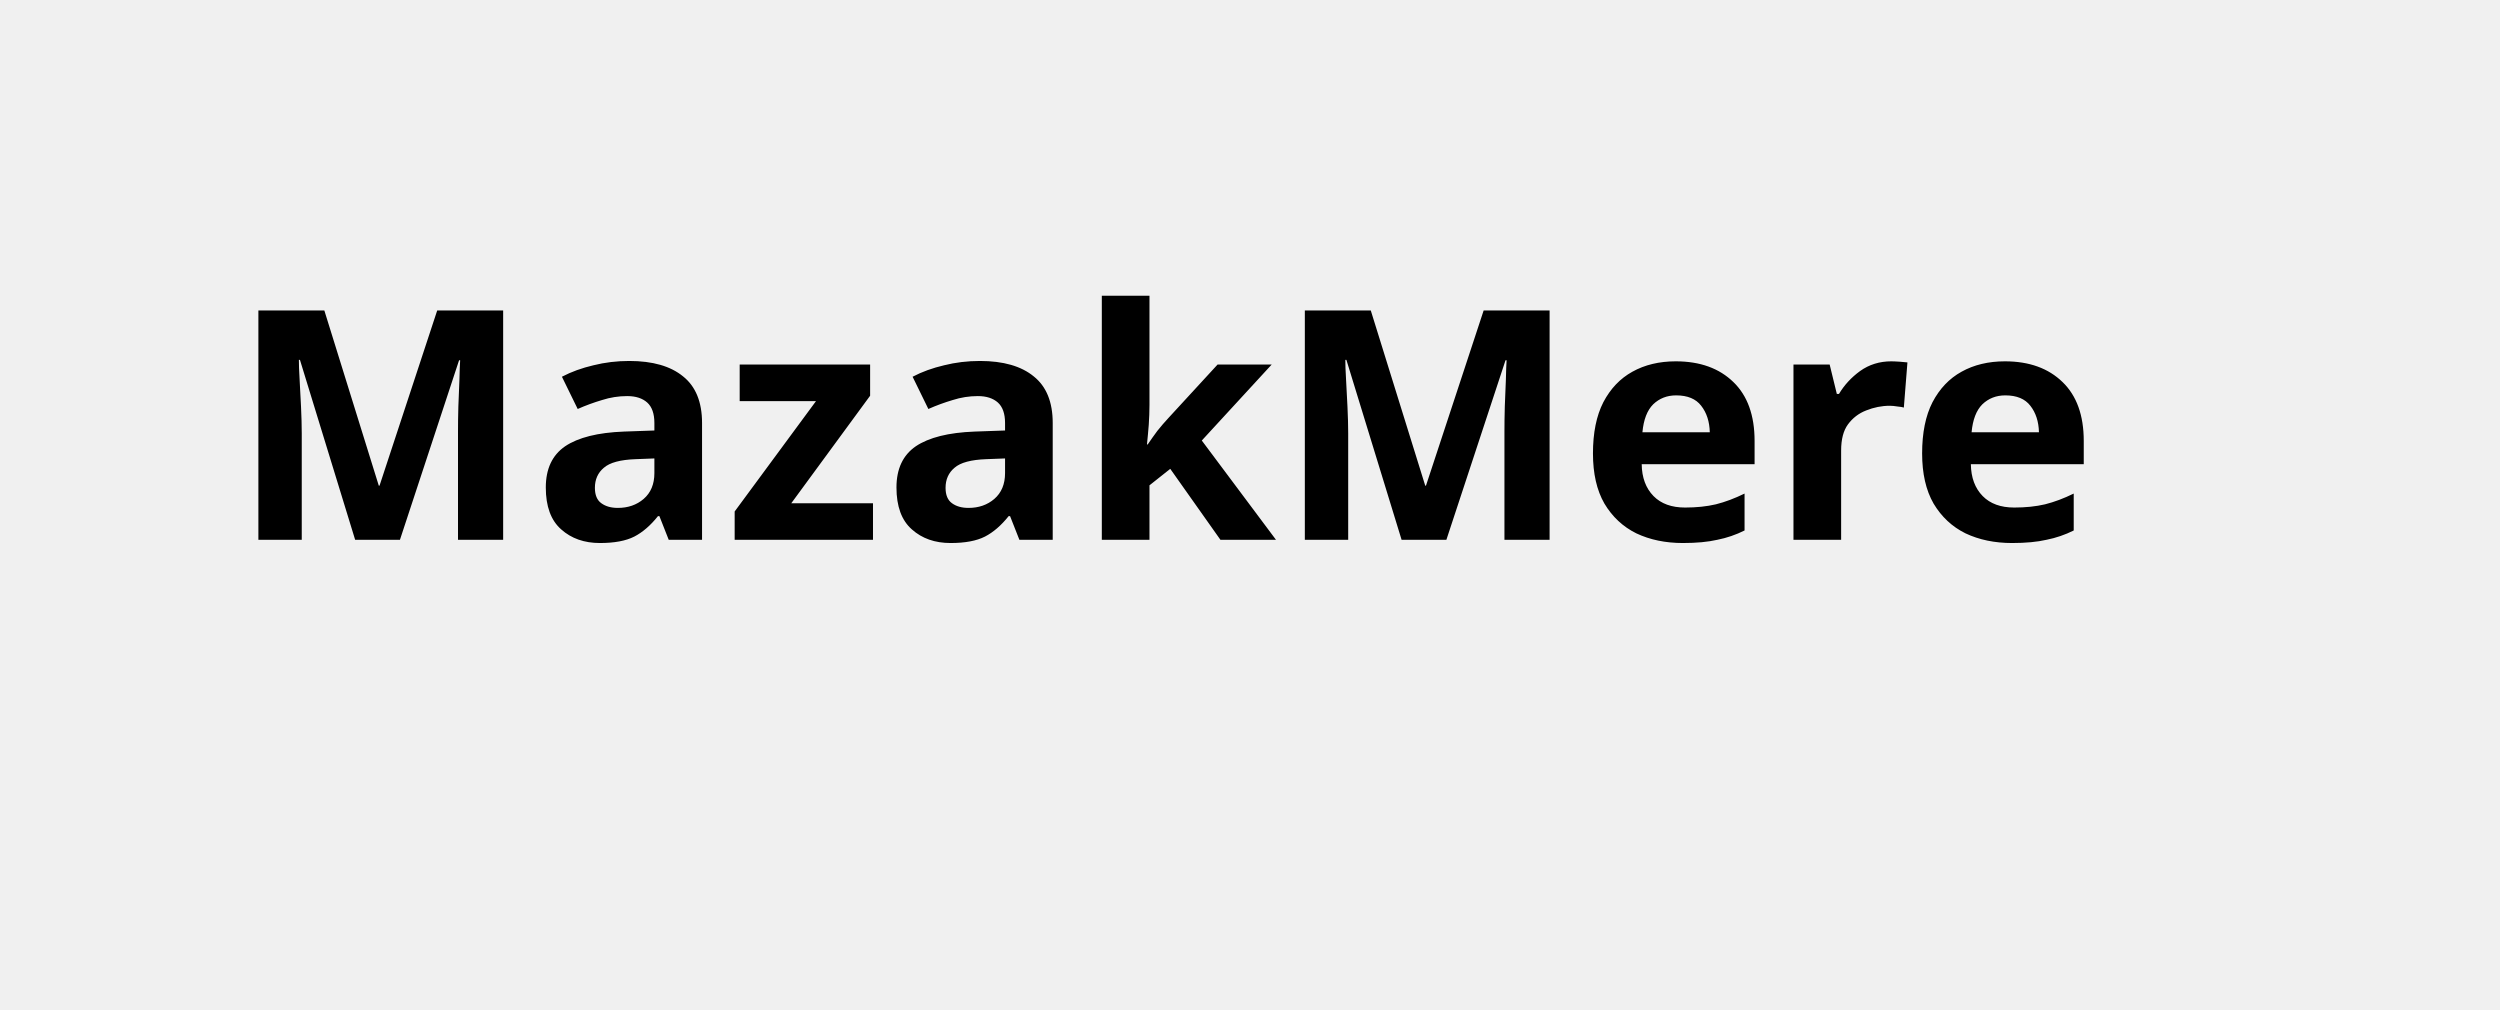
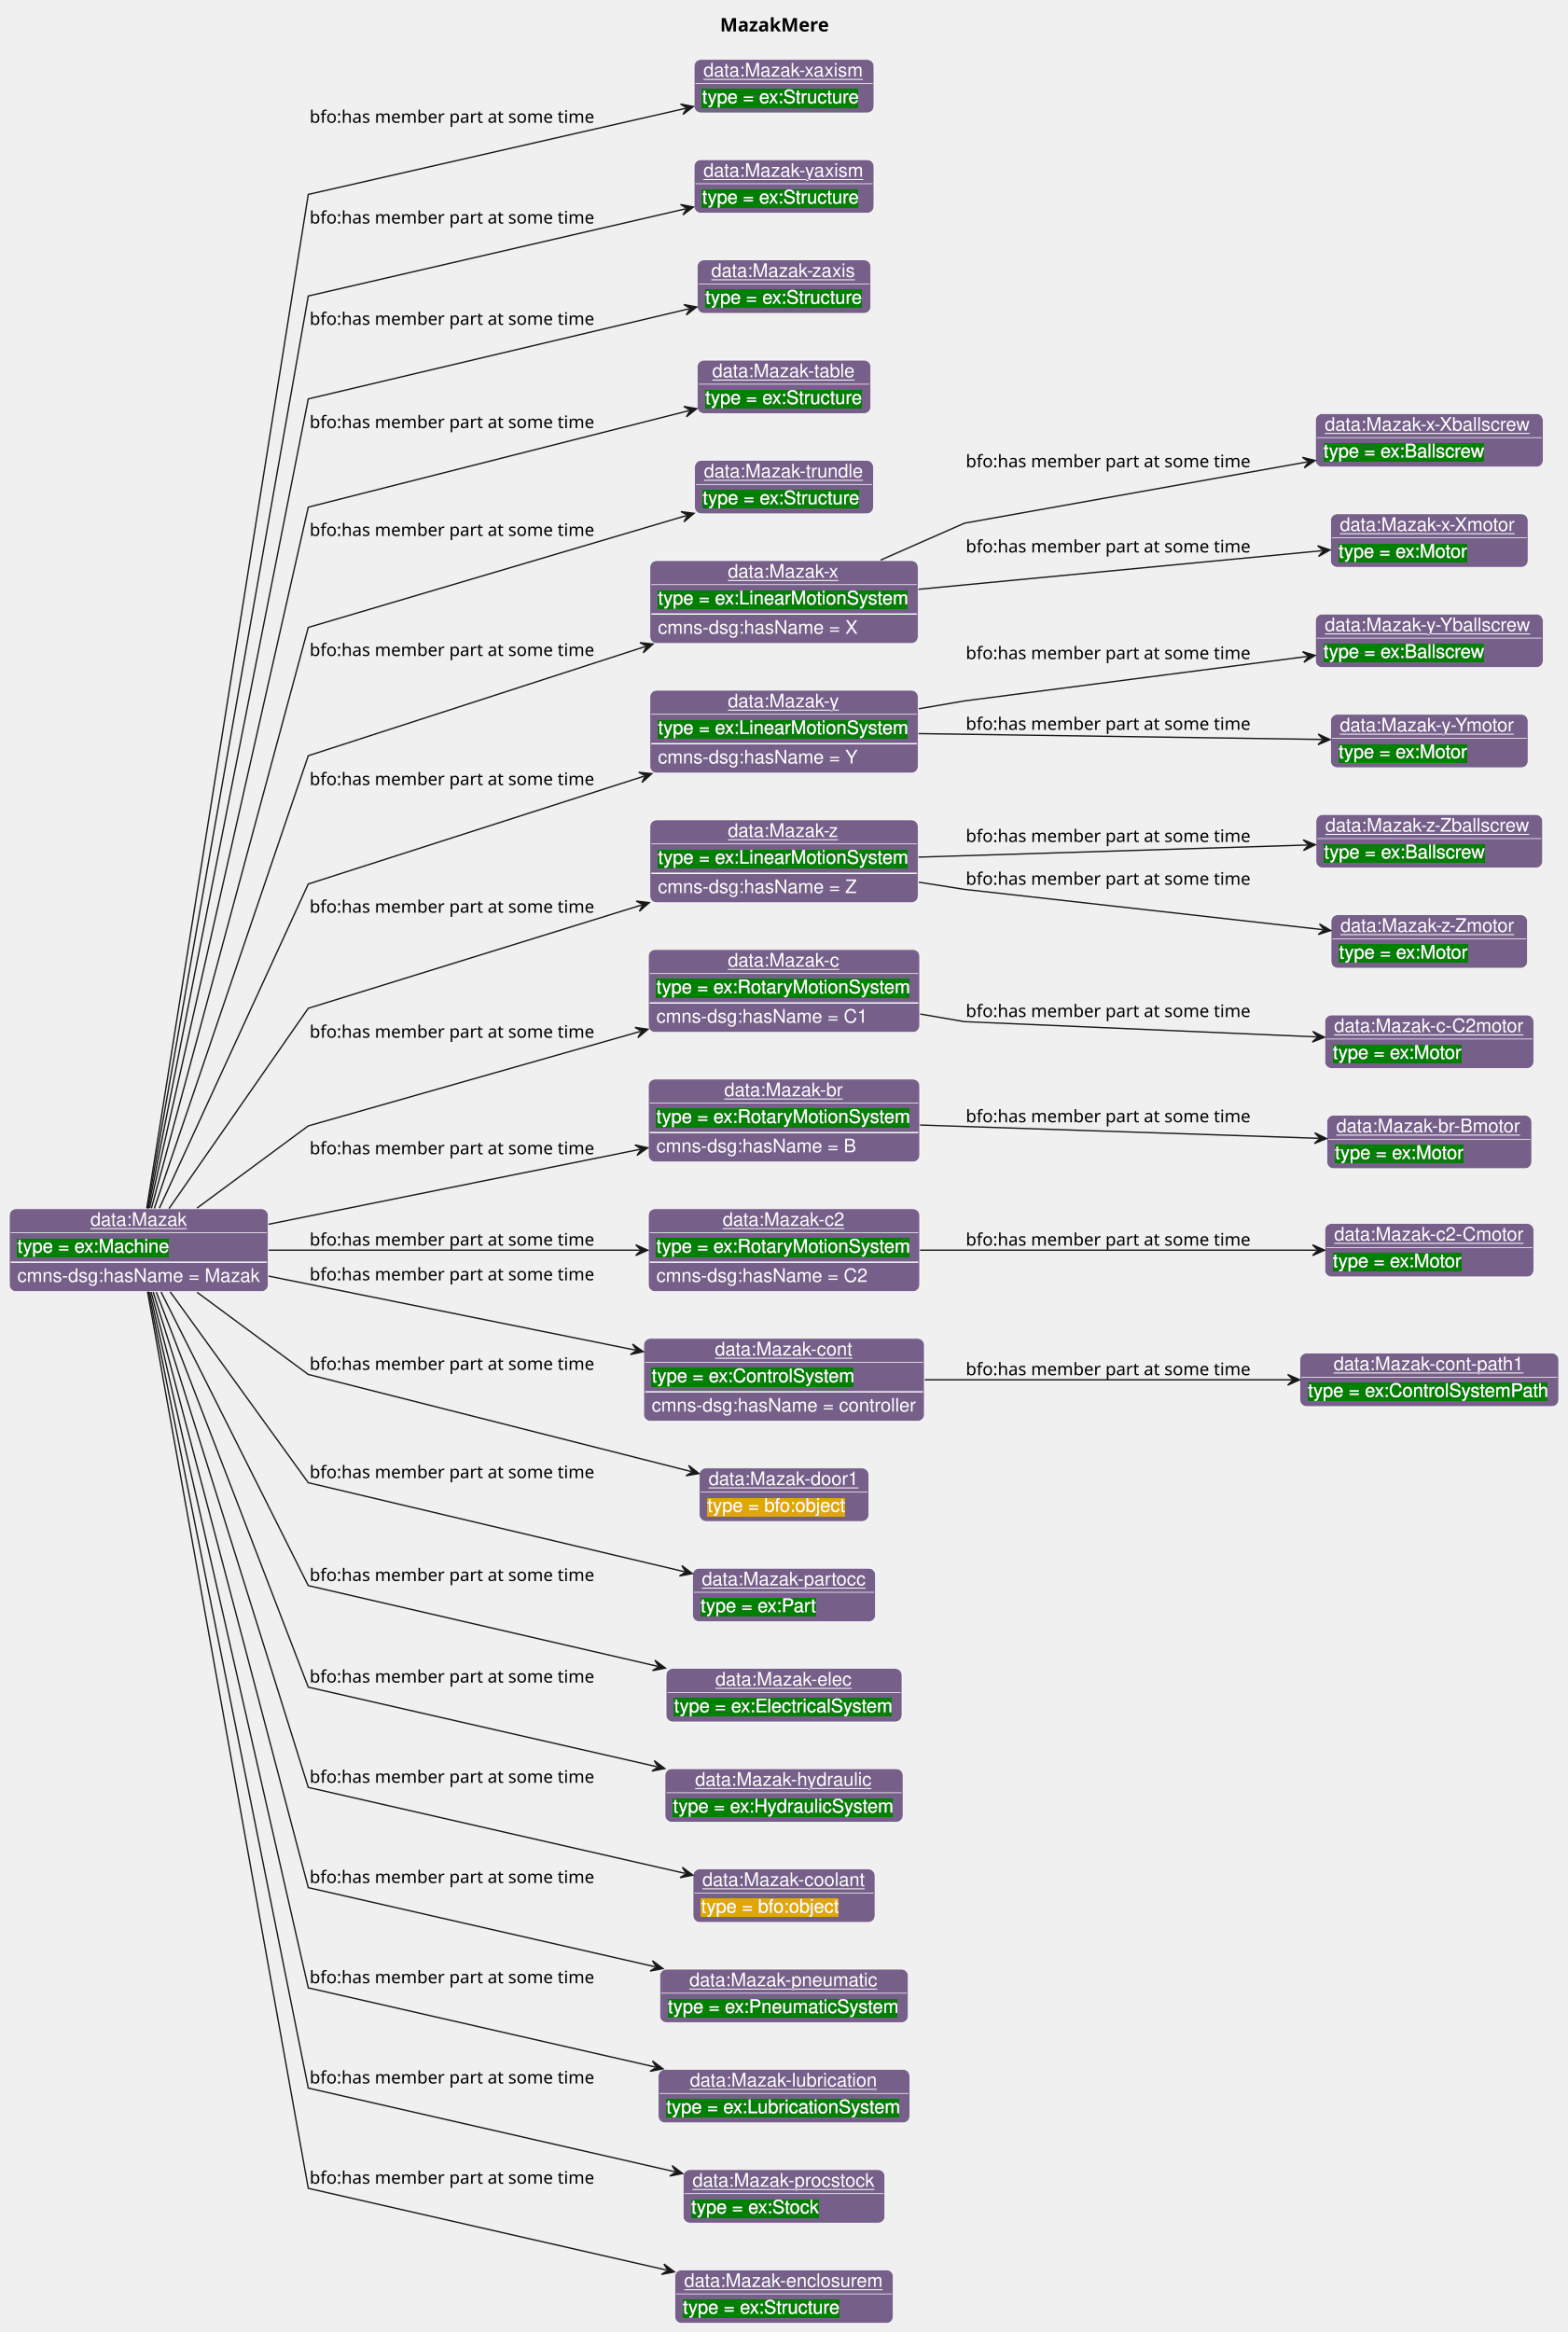
- <svg xmlns="http://www.w3.org/2000/svg" contentStyleType="text/css" data-diagram-type="CLASS" height="44px" preserveAspectRatio="none" style="width:109px;height:44px;background:#FFFFFF;" version="1.1" viewBox="0 0 109 44" width="109px" zoomAndPan="magnify">
-   <defs />
+ <svg xmlns="http://www.w3.org/2000/svg" contentStyleType="text/css" data-diagram-type="CLASS" height="1745px" preserveAspectRatio="none" style="width:1173px;height:1745px;background:#FFFFFF;" version="1.1" viewBox="0 0 1173 1745" width="1173px" zoomAndPan="magnify">
+   <defs>
+     <filter height="1" id="bz2cylb8qp8j20" width="1" x="0" y="0">
+       <feFlood flood-color="#008000" result="flood" />
+       <feComposite in="SourceGraphic" in2="flood" operator="over" />
+     </filter>
+     <filter height="1" id="bz2cylb8qp8j21" width="1" x="0" y="0">
+       <feFlood flood-color="#DFA702" result="flood" />
+       <feComposite in="SourceGraphic" in2="flood" operator="over" />
+     </filter>
+   </defs>
  <g>
-     <text fill="#000000" font-family="sans-serif" font-size="14" font-weight="bold" lengthAdjust="spacing" textLength="81.778" x="10" y="23.535">MazakMere</text>
+     <text fill="#000000" font-family="sans-serif" font-size="14" font-weight="bold" lengthAdjust="spacing" textLength="81.778" x="538.81" y="23.535">MazakMere</text>
+     <g class="entity" data-entity="o1" data-source-line="131" data-uid="ent0002" id="entity_o1">
+       <rect fill="#76608A" height="62" rx="5" ry="5" style="stroke:#FFFFFF;stroke-width:0.5;" width="193.679" x="7" y="904.488" />
+       <text fill="#FFFFFF" font-family="Helvetica" font-size="14" lengthAdjust="spacing" text-decoration="underline" textLength="72.372" x="67.653" y="917.269">data:Mazak</text>
+       <line style="stroke:#FFFFFF;stroke-width:0.5;" x1="8" x2="199.679" y1="922.488" y2="922.488" />
+       <text fill="#FFFFFF" filter="url(#bz2cylb8qp8j20)" font-family="Helvetica" font-size="14" lengthAdjust="spacing" textLength="114.01" x="13" y="937.269">type = ex:Machine</text>
+       <line style="stroke:#FFFFFF;stroke-width:1;" x1="8" x2="199.679" y1="944.488" y2="944.488" />
+       <text fill="#FFFFFF" font-family="Helvetica" font-size="14" lengthAdjust="spacing" textLength="181.679" x="13" y="959.269">cmns-dsg:hasName = Mazak</text>
+     </g>
+     <g class="entity" data-entity="o2" data-source-line="131" data-uid="ent0003" id="entity_o2">
+       <rect fill="#76608A" height="40" rx="5" ry="5" style="stroke:#FFFFFF;stroke-width:0.5;" width="134.593" x="519.39" y="44.488" />
+       <text fill="#FFFFFF" font-family="Helvetica" font-size="14" lengthAdjust="spacing" text-decoration="underline" textLength="120.593" x="526.39" y="57.269">data:Mazak-xaxism</text>
+       <line style="stroke:#FFFFFF;stroke-width:0.5;" x1="520.39" x2="652.983" y1="62.488" y2="62.488" />
+       <text fill="#FFFFFF" filter="url(#bz2cylb8qp8j20)" font-family="Helvetica" font-size="14" lengthAdjust="spacing" textLength="117.893" x="525.39" y="77.269">type = ex:Structure</text>
+     </g>
+     <g class="entity" data-entity="o3" data-source-line="131" data-uid="ent0004" id="entity_o3">
+       <rect fill="#76608A" height="40" rx="5" ry="5" style="stroke:#FFFFFF;stroke-width:0.5;" width="134.593" x="519.39" y="119.488" />
+       <text fill="#FFFFFF" font-family="Helvetica" font-size="14" lengthAdjust="spacing" text-decoration="underline" textLength="120.593" x="526.39" y="132.269">data:Mazak-yaxism</text>
+       <line style="stroke:#FFFFFF;stroke-width:0.5;" x1="520.39" x2="652.983" y1="137.488" y2="137.488" />
+       <text fill="#FFFFFF" filter="url(#bz2cylb8qp8j20)" font-family="Helvetica" font-size="14" lengthAdjust="spacing" textLength="117.893" x="525.39" y="152.269">type = ex:Structure</text>
+     </g>
+     <g class="entity" data-entity="o4" data-source-line="131" data-uid="ent0005" id="entity_o4">
+       <rect fill="#76608A" height="40" rx="5" ry="5" style="stroke:#FFFFFF;stroke-width:0.5;" width="129.893" x="521.74" y="194.488" />
+       <text fill="#FFFFFF" font-family="Helvetica" font-size="14" lengthAdjust="spacing" text-decoration="underline" textLength="108.931" x="532.221" y="207.269">data:Mazak-zaxis</text>
+       <line style="stroke:#FFFFFF;stroke-width:0.5;" x1="522.74" x2="650.633" y1="212.488" y2="212.488" />
+       <text fill="#FFFFFF" filter="url(#bz2cylb8qp8j20)" font-family="Helvetica" font-size="14" lengthAdjust="spacing" textLength="117.893" x="527.74" y="227.269">type = ex:Structure</text>
+     </g>
+     <g class="entity" data-entity="o5" data-source-line="131" data-uid="ent0006" id="entity_o5">
+       <rect fill="#76608A" height="40" rx="5" ry="5" style="stroke:#FFFFFF;stroke-width:0.5;" width="129.893" x="521.74" y="269.488" />
+       <text fill="#FFFFFF" font-family="Helvetica" font-size="14" lengthAdjust="spacing" text-decoration="underline" textLength="107.393" x="532.99" y="282.269">data:Mazak-table</text>
+       <line style="stroke:#FFFFFF;stroke-width:0.5;" x1="522.74" x2="650.633" y1="287.488" y2="287.488" />
+       <text fill="#FFFFFF" filter="url(#bz2cylb8qp8j20)" font-family="Helvetica" font-size="14" lengthAdjust="spacing" textLength="117.893" x="527.74" y="302.269">type = ex:Structure</text>
+     </g>
+     <g class="entity" data-entity="o6" data-source-line="131" data-uid="ent0007" id="entity_o6">
+       <rect fill="#76608A" height="40" rx="5" ry="5" style="stroke:#FFFFFF;stroke-width:0.5;" width="133.841" x="519.77" y="344.488" />
+       <text fill="#FFFFFF" font-family="Helvetica" font-size="14" lengthAdjust="spacing" text-decoration="underline" textLength="119.841" x="526.77" y="357.269">data:Mazak-trundle</text>
+       <line style="stroke:#FFFFFF;stroke-width:0.5;" x1="520.77" x2="652.611" y1="362.488" y2="362.488" />
+       <text fill="#FFFFFF" filter="url(#bz2cylb8qp8j20)" font-family="Helvetica" font-size="14" lengthAdjust="spacing" textLength="117.893" x="525.77" y="377.269">type = ex:Structure</text>
+     </g>
+     <g class="entity" data-entity="o7" data-source-line="131" data-uid="ent0008" id="entity_o7">
+       <rect fill="#76608A" height="62" rx="5" ry="5" style="stroke:#FFFFFF;stroke-width:0.5;" width="200.706" x="486.34" y="419.488" />
+       <text fill="#FFFFFF" font-family="Helvetica" font-size="14" lengthAdjust="spacing" text-decoration="underline" textLength="84.034" x="544.676" y="432.269">data:Mazak-x</text>
+       <line style="stroke:#FFFFFF;stroke-width:0.5;" x1="487.34" x2="686.046" y1="437.488" y2="437.488" />
+       <text fill="#FFFFFF" filter="url(#bz2cylb8qp8j20)" font-family="Helvetica" font-size="14" lengthAdjust="spacing" textLength="188.706" x="492.34" y="452.269">type = ex:LinearMotionSystem</text>
+       <line style="stroke:#FFFFFF;stroke-width:1;" x1="487.34" x2="686.046" y1="459.488" y2="459.488" />
+       <text fill="#FFFFFF" font-family="Helvetica" font-size="14" lengthAdjust="spacing" textLength="149.782" x="492.34" y="474.269">cmns-dsg:hasName = X</text>
+     </g>
+     <g class="entity" data-entity="o8" data-source-line="131" data-uid="ent0009" id="entity_o8">
+       <rect fill="#76608A" height="62" rx="5" ry="5" style="stroke:#FFFFFF;stroke-width:0.5;" width="200.706" x="486.34" y="516.488" />
+       <text fill="#FFFFFF" font-family="Helvetica" font-size="14" lengthAdjust="spacing" text-decoration="underline" textLength="84.034" x="544.676" y="529.269">data:Mazak-y</text>
+       <line style="stroke:#FFFFFF;stroke-width:0.5;" x1="487.34" x2="686.046" y1="534.488" y2="534.488" />
+       <text fill="#FFFFFF" filter="url(#bz2cylb8qp8j20)" font-family="Helvetica" font-size="14" lengthAdjust="spacing" textLength="188.706" x="492.34" y="549.269">type = ex:LinearMotionSystem</text>
+       <line style="stroke:#FFFFFF;stroke-width:1;" x1="487.34" x2="686.046" y1="556.488" y2="556.488" />
+       <text fill="#FFFFFF" font-family="Helvetica" font-size="14" lengthAdjust="spacing" textLength="149.782" x="492.34" y="571.269">cmns-dsg:hasName = Y</text>
+     </g>
+     <g class="entity" data-entity="o9" data-source-line="131" data-uid="ent0010" id="entity_o9">
+       <rect fill="#76608A" height="62" rx="5" ry="5" style="stroke:#FFFFFF;stroke-width:0.5;" width="200.706" x="486.34" y="613.488" />
+       <text fill="#FFFFFF" font-family="Helvetica" font-size="14" lengthAdjust="spacing" text-decoration="underline" textLength="84.034" x="544.676" y="626.269">data:Mazak-z</text>
+       <line style="stroke:#FFFFFF;stroke-width:0.5;" x1="487.34" x2="686.046" y1="631.488" y2="631.488" />
+       <text fill="#FFFFFF" filter="url(#bz2cylb8qp8j20)" font-family="Helvetica" font-size="14" lengthAdjust="spacing" textLength="188.706" x="492.34" y="646.269">type = ex:LinearMotionSystem</text>
+       <line style="stroke:#FFFFFF;stroke-width:1;" x1="487.34" x2="686.046" y1="653.488" y2="653.488" />
+       <text fill="#FFFFFF" font-family="Helvetica" font-size="14" lengthAdjust="spacing" textLength="148.996" x="492.34" y="668.269">cmns-dsg:hasName = Z</text>
+     </g>
+     <g class="entity" data-entity="o10" data-source-line="131" data-uid="ent0011" id="entity_o10">
+       <rect fill="#76608A" height="62" rx="5" ry="5" style="stroke:#FFFFFF;stroke-width:0.5;" width="203.023" x="485.18" y="710.488" />
+       <text fill="#FFFFFF" font-family="Helvetica" font-size="14" lengthAdjust="spacing" text-decoration="underline" textLength="84.034" x="544.675" y="723.269">data:Mazak-c</text>
+       <line style="stroke:#FFFFFF;stroke-width:0.5;" x1="486.18" x2="687.203" y1="728.488" y2="728.488" />
+       <text fill="#FFFFFF" filter="url(#bz2cylb8qp8j20)" font-family="Helvetica" font-size="14" lengthAdjust="spacing" textLength="191.023" x="491.18" y="743.269">type = ex:RotaryMotionSystem</text>
+       <line style="stroke:#FFFFFF;stroke-width:1;" x1="486.18" x2="687.203" y1="750.488" y2="750.488" />
+       <text fill="#FFFFFF" font-family="Helvetica" font-size="14" lengthAdjust="spacing" textLength="158.341" x="491.18" y="765.269">cmns-dsg:hasName = C1</text>
+     </g>
+     <g class="entity" data-entity="o11" data-source-line="131" data-uid="ent0012" id="entity_o11">
+       <rect fill="#76608A" height="62" rx="5" ry="5" style="stroke:#FFFFFF;stroke-width:0.5;" width="203.023" x="485.18" y="807.488" />
+       <text fill="#FFFFFF" font-family="Helvetica" font-size="14" lengthAdjust="spacing" text-decoration="underline" textLength="89.482" x="541.951" y="820.269">data:Mazak-br</text>
+       <line style="stroke:#FFFFFF;stroke-width:0.5;" x1="486.18" x2="687.203" y1="825.488" y2="825.488" />
+       <text fill="#FFFFFF" filter="url(#bz2cylb8qp8j20)" font-family="Helvetica" font-size="14" lengthAdjust="spacing" textLength="191.023" x="491.18" y="840.269">type = ex:RotaryMotionSystem</text>
+       <line style="stroke:#FFFFFF;stroke-width:1;" x1="486.18" x2="687.203" y1="847.488" y2="847.488" />
+       <text fill="#FFFFFF" font-family="Helvetica" font-size="14" lengthAdjust="spacing" textLength="149.782" x="491.18" y="862.269">cmns-dsg:hasName = B</text>
+     </g>
+     <g class="entity" data-entity="o12" data-source-line="131" data-uid="ent0013" id="entity_o12">
+       <rect fill="#76608A" height="62" rx="5" ry="5" style="stroke:#FFFFFF;stroke-width:0.5;" width="203.023" x="485.18" y="904.488" />
+       <text fill="#FFFFFF" font-family="Helvetica" font-size="14" lengthAdjust="spacing" text-decoration="underline" textLength="91.82" x="540.782" y="917.269">data:Mazak-c2</text>
+       <line style="stroke:#FFFFFF;stroke-width:0.5;" x1="486.18" x2="687.203" y1="922.488" y2="922.488" />
+       <text fill="#FFFFFF" filter="url(#bz2cylb8qp8j20)" font-family="Helvetica" font-size="14" lengthAdjust="spacing" textLength="191.023" x="491.18" y="937.269">type = ex:RotaryMotionSystem</text>
+       <line style="stroke:#FFFFFF;stroke-width:1;" x1="486.18" x2="687.203" y1="944.488" y2="944.488" />
+       <text fill="#FFFFFF" font-family="Helvetica" font-size="14" lengthAdjust="spacing" textLength="158.341" x="491.18" y="959.269">cmns-dsg:hasName = C2</text>
+     </g>
+     <g class="entity" data-entity="o13" data-source-line="131" data-uid="ent0014" id="entity_o13">
+       <rect fill="#76608A" height="62" rx="5" ry="5" style="stroke:#FFFFFF;stroke-width:0.5;" width="210.023" x="481.68" y="1001.488" />
+       <text fill="#FFFFFF" font-family="Helvetica" font-size="14" lengthAdjust="spacing" text-decoration="underline" textLength="103.496" x="534.944" y="1014.269">data:Mazak-cont</text>
+       <line style="stroke:#FFFFFF;stroke-width:0.5;" x1="482.68" x2="690.703" y1="1019.488" y2="1019.488" />
+       <text fill="#FFFFFF" filter="url(#bz2cylb8qp8j20)" font-family="Helvetica" font-size="14" lengthAdjust="spacing" textLength="152.899" x="487.68" y="1034.269">type = ex:ControlSystem</text>
+       <line style="stroke:#FFFFFF;stroke-width:1;" x1="482.68" x2="690.703" y1="1041.488" y2="1041.488" />
+       <text fill="#FFFFFF" font-family="Helvetica" font-size="14" lengthAdjust="spacing" textLength="198.023" x="487.68" y="1056.269">cmns-dsg:hasName = controller</text>
+     </g>
+     <g class="entity" data-entity="o14" data-source-line="131" data-uid="ent0015" id="entity_o14">
+       <rect fill="#76608A" height="40" rx="5" ry="5" style="stroke:#FFFFFF;stroke-width:0.5;" width="126.841" x="523.27" y="1098.488" />
+       <text fill="#FFFFFF" font-family="Helvetica" font-size="14" lengthAdjust="spacing" text-decoration="underline" textLength="112.841" x="530.27" y="1111.269">data:Mazak-door1</text>
+       <line style="stroke:#FFFFFF;stroke-width:0.5;" x1="524.27" x2="649.111" y1="1116.488" y2="1116.488" />
+       <text fill="#FFFFFF" filter="url(#bz2cylb8qp8j21)" font-family="Helvetica" font-size="14" lengthAdjust="spacing" textLength="103.127" x="529.27" y="1131.269">type = bfo:object</text>
+     </g>
+     <g class="entity" data-entity="o15" data-source-line="131" data-uid="ent0016" id="entity_o15">
+       <rect fill="#76608A" height="40" rx="5" ry="5" style="stroke:#FFFFFF;stroke-width:0.5;" width="136.944" x="518.22" y="1173.488" />
+       <text fill="#FFFFFF" font-family="Helvetica" font-size="14" lengthAdjust="spacing" text-decoration="underline" textLength="122.944" x="525.22" y="1186.269">data:Mazak-partocc</text>
+       <line style="stroke:#FFFFFF;stroke-width:0.5;" x1="519.22" x2="654.164" y1="1191.488" y2="1191.488" />
+       <text fill="#FFFFFF" filter="url(#bz2cylb8qp8j20)" font-family="Helvetica" font-size="14" lengthAdjust="spacing" textLength="86.769" x="524.22" y="1206.269">type = ex:Part</text>
+     </g>
+     <g class="entity" data-entity="o16" data-source-line="131" data-uid="ent0017" id="entity_o16">
+       <rect fill="#76608A" height="40" rx="5" ry="5" style="stroke:#FFFFFF;stroke-width:0.5;" width="176.561" x="498.41" y="1248.488" />
+       <text fill="#FFFFFF" font-family="Helvetica" font-size="14" lengthAdjust="spacing" text-decoration="underline" textLength="102.717" x="535.332" y="1261.269">data:Mazak-elec</text>
+       <line style="stroke:#FFFFFF;stroke-width:0.5;" x1="499.41" x2="673.971" y1="1266.488" y2="1266.488" />
+       <text fill="#FFFFFF" filter="url(#bz2cylb8qp8j20)" font-family="Helvetica" font-size="14" lengthAdjust="spacing" textLength="164.561" x="504.41" y="1281.269">type = ex:ElectricalSystem</text>
+     </g>
+     <g class="entity" data-entity="o17" data-source-line="131" data-uid="ent0018" id="entity_o17">
+       <rect fill="#76608A" height="40" rx="5" ry="5" style="stroke:#FFFFFF;stroke-width:0.5;" width="178.12" x="497.63" y="1323.488" />
+       <text fill="#FFFFFF" font-family="Helvetica" font-size="14" lengthAdjust="spacing" text-decoration="underline" textLength="133.061" x="520.159" y="1336.269">data:Mazak-hydraulic</text>
+       <line style="stroke:#FFFFFF;stroke-width:0.5;" x1="498.63" x2="674.75" y1="1341.488" y2="1341.488" />
+       <text fill="#FFFFFF" filter="url(#bz2cylb8qp8j20)" font-family="Helvetica" font-size="14" lengthAdjust="spacing" textLength="166.12" x="503.63" y="1356.269">type = ex:HydraulicSystem</text>
+     </g>
+     <g class="entity" data-entity="o18" data-source-line="131" data-uid="ent0019" id="entity_o18">
+       <rect fill="#76608A" height="40" rx="5" ry="5" style="stroke:#FFFFFF;stroke-width:0.5;" width="136.179" x="518.6" y="1398.488" />
+       <text fill="#FFFFFF" font-family="Helvetica" font-size="14" lengthAdjust="spacing" text-decoration="underline" textLength="122.179" x="525.6" y="1411.269">data:Mazak-coolant</text>
+       <line style="stroke:#FFFFFF;stroke-width:0.5;" x1="519.6" x2="653.779" y1="1416.488" y2="1416.488" />
+       <text fill="#FFFFFF" filter="url(#bz2cylb8qp8j21)" font-family="Helvetica" font-size="14" lengthAdjust="spacing" textLength="103.127" x="524.6" y="1431.269">type = bfo:object</text>
+     </g>
+     <g class="entity" data-entity="o19" data-source-line="131" data-uid="ent0020" id="entity_o19">
+       <rect fill="#76608A" height="40" rx="5" ry="5" style="stroke:#FFFFFF;stroke-width:0.5;" width="185.913" x="493.73" y="1473.488" />
+       <text fill="#FFFFFF" font-family="Helvetica" font-size="14" lengthAdjust="spacing" text-decoration="underline" textLength="141.627" x="515.873" y="1486.269">data:Mazak-pneumatic</text>
+       <line style="stroke:#FFFFFF;stroke-width:0.5;" x1="494.73" x2="678.643" y1="1491.488" y2="1491.488" />
+       <text fill="#FFFFFF" filter="url(#bz2cylb8qp8j20)" font-family="Helvetica" font-size="14" lengthAdjust="spacing" textLength="173.913" x="499.73" y="1506.269">type = ex:PneumaticSystem</text>
+     </g>
+     <g class="entity" data-entity="o20" data-source-line="131" data-uid="ent0021" id="entity_o20">
+       <rect fill="#76608A" height="40" rx="5" ry="5" style="stroke:#FFFFFF;stroke-width:0.5;" width="188.258" x="492.56" y="1548.488" />
+       <text fill="#FFFFFF" font-family="Helvetica" font-size="14" lengthAdjust="spacing" text-decoration="underline" textLength="140.848" x="516.265" y="1561.269">data:Mazak-lubrication</text>
+       <line style="stroke:#FFFFFF;stroke-width:0.5;" x1="493.56" x2="679.818" y1="1566.488" y2="1566.488" />
+       <text fill="#FFFFFF" filter="url(#bz2cylb8qp8j20)" font-family="Helvetica" font-size="14" lengthAdjust="spacing" textLength="176.258" x="498.56" y="1581.269">type = ex:LubricationSystem</text>
+     </g>
+     <g class="entity" data-entity="o21" data-source-line="131" data-uid="ent0022" id="entity_o21">
+       <rect fill="#76608A" height="40" rx="5" ry="5" style="stroke:#FFFFFF;stroke-width:0.5;" width="150.944" x="511.22" y="1623.488" />
+       <text fill="#FFFFFF" font-family="Helvetica" font-size="14" lengthAdjust="spacing" text-decoration="underline" textLength="136.944" x="518.22" y="1636.269">data:Mazak-procstock</text>
+       <line style="stroke:#FFFFFF;stroke-width:0.5;" x1="512.22" x2="661.164" y1="1641.488" y2="1641.488" />
+       <text fill="#FFFFFF" filter="url(#bz2cylb8qp8j20)" font-family="Helvetica" font-size="14" lengthAdjust="spacing" textLength="96.106" x="517.22" y="1656.269">type = ex:Stock</text>
+     </g>
+     <g class="entity" data-entity="o22" data-source-line="131" data-uid="ent0023" id="entity_o22">
+       <rect fill="#76608A" height="40" rx="5" ry="5" style="stroke:#FFFFFF;stroke-width:0.5;" width="163.399" x="504.99" y="1698.488" />
+       <text fill="#FFFFFF" font-family="Helvetica" font-size="14" lengthAdjust="spacing" text-decoration="underline" textLength="149.399" x="511.99" y="1711.269">data:Mazak-enclosurem</text>
+       <line style="stroke:#FFFFFF;stroke-width:0.5;" x1="505.99" x2="667.389" y1="1716.488" y2="1716.488" />
+       <text fill="#FFFFFF" filter="url(#bz2cylb8qp8j20)" font-family="Helvetica" font-size="14" lengthAdjust="spacing" textLength="117.893" x="510.99" y="1731.269">type = ex:Structure</text>
+     </g>
+     <g class="entity" data-entity="o23" data-source-line="131" data-uid="ent0024" id="entity_o23">
+       <rect fill="#76608A" height="40" rx="5" ry="5" style="stroke:#FFFFFF;stroke-width:0.5;" width="170.386" x="984.36" y="309.488" />
+       <text fill="#FFFFFF" font-family="Helvetica" font-size="14" lengthAdjust="spacing" text-decoration="underline" textLength="156.386" x="991.36" y="322.269">data:Mazak-x-Xballscrew</text>
+       <line style="stroke:#FFFFFF;stroke-width:0.5;" x1="985.36" x2="1153.746" y1="327.488" y2="327.488" />
+       <text fill="#FFFFFF" filter="url(#bz2cylb8qp8j20)" font-family="Helvetica" font-size="14" lengthAdjust="spacing" textLength="120.996" x="990.36" y="342.269">type = ex:Ballscrew</text>
+     </g>
+     <g class="entity" data-entity="o24" data-source-line="131" data-uid="ent0025" id="entity_o24">
+       <rect fill="#76608A" height="40" rx="5" ry="5" style="stroke:#FFFFFF;stroke-width:0.5;" width="147.82" x="995.64" y="384.488" />
+       <text fill="#FFFFFF" font-family="Helvetica" font-size="14" lengthAdjust="spacing" text-decoration="underline" textLength="133.82" x="1002.64" y="397.269">data:Mazak-x-Xmotor</text>
+       <line style="stroke:#FFFFFF;stroke-width:0.5;" x1="996.64" x2="1142.46" y1="402.488" y2="402.488" />
+       <text fill="#FFFFFF" filter="url(#bz2cylb8qp8j20)" font-family="Helvetica" font-size="14" lengthAdjust="spacing" textLength="96.879" x="1001.64" y="417.269">type = ex:Motor</text>
+     </g>
+     <g class="entity" data-entity="o25" data-source-line="131" data-uid="ent0026" id="entity_o25">
+       <rect fill="#76608A" height="40" rx="5" ry="5" style="stroke:#FFFFFF;stroke-width:0.5;" width="170.386" x="984.36" y="459.488" />
+       <text fill="#FFFFFF" font-family="Helvetica" font-size="14" lengthAdjust="spacing" text-decoration="underline" textLength="156.386" x="991.36" y="472.269">data:Mazak-y-Yballscrew</text>
+       <line style="stroke:#FFFFFF;stroke-width:0.5;" x1="985.36" x2="1153.746" y1="477.488" y2="477.488" />
+       <text fill="#FFFFFF" filter="url(#bz2cylb8qp8j20)" font-family="Helvetica" font-size="14" lengthAdjust="spacing" textLength="120.996" x="990.36" y="492.269">type = ex:Ballscrew</text>
+     </g>
+     <g class="entity" data-entity="o26" data-source-line="131" data-uid="ent0027" id="entity_o26">
+       <rect fill="#76608A" height="40" rx="5" ry="5" style="stroke:#FFFFFF;stroke-width:0.5;" width="147.82" x="995.64" y="534.488" />
+       <text fill="#FFFFFF" font-family="Helvetica" font-size="14" lengthAdjust="spacing" text-decoration="underline" textLength="133.82" x="1002.64" y="547.269">data:Mazak-y-Ymotor</text>
+       <line style="stroke:#FFFFFF;stroke-width:0.5;" x1="996.64" x2="1142.46" y1="552.488" y2="552.488" />
+       <text fill="#FFFFFF" filter="url(#bz2cylb8qp8j20)" font-family="Helvetica" font-size="14" lengthAdjust="spacing" textLength="96.879" x="1001.64" y="567.269">type = ex:Motor</text>
+     </g>
+     <g class="entity" data-entity="o27" data-source-line="131" data-uid="ent0028" id="entity_o27">
+       <rect fill="#76608A" height="40" rx="5" ry="5" style="stroke:#FFFFFF;stroke-width:0.5;" width="169.6" x="984.75" y="609.488" />
+       <text fill="#FFFFFF" font-family="Helvetica" font-size="14" lengthAdjust="spacing" text-decoration="underline" textLength="155.6" x="991.75" y="622.269">data:Mazak-z-Zballscrew</text>
+       <line style="stroke:#FFFFFF;stroke-width:0.5;" x1="985.75" x2="1153.35" y1="627.488" y2="627.488" />
+       <text fill="#FFFFFF" filter="url(#bz2cylb8qp8j20)" font-family="Helvetica" font-size="14" lengthAdjust="spacing" textLength="120.996" x="990.75" y="642.269">type = ex:Ballscrew</text>
+     </g>
+     <g class="entity" data-entity="o28" data-source-line="131" data-uid="ent0029" id="entity_o28">
+       <rect fill="#76608A" height="40" rx="5" ry="5" style="stroke:#FFFFFF;stroke-width:0.5;" width="147.034" x="996.03" y="684.488" />
+       <text fill="#FFFFFF" font-family="Helvetica" font-size="14" lengthAdjust="spacing" text-decoration="underline" textLength="133.034" x="1003.03" y="697.269">data:Mazak-z-Zmotor</text>
+       <line style="stroke:#FFFFFF;stroke-width:0.5;" x1="997.03" x2="1142.064" y1="702.488" y2="702.488" />
+       <text fill="#FFFFFF" filter="url(#bz2cylb8qp8j20)" font-family="Helvetica" font-size="14" lengthAdjust="spacing" textLength="96.879" x="1002.03" y="717.269">type = ex:Motor</text>
+     </g>
+     <g class="entity" data-entity="o29" data-source-line="131" data-uid="ent0030" id="entity_o29">
+       <rect fill="#76608A" height="40" rx="5" ry="5" style="stroke:#FFFFFF;stroke-width:0.5;" width="156.379" x="991.36" y="759.488" />
+       <text fill="#FFFFFF" font-family="Helvetica" font-size="14" lengthAdjust="spacing" text-decoration="underline" textLength="142.379" x="998.36" y="772.269">data:Mazak-c-C2motor</text>
+       <line style="stroke:#FFFFFF;stroke-width:0.5;" x1="992.36" x2="1146.739" y1="777.488" y2="777.488" />
+       <text fill="#FFFFFF" filter="url(#bz2cylb8qp8j20)" font-family="Helvetica" font-size="14" lengthAdjust="spacing" textLength="96.879" x="997.36" y="792.269">type = ex:Motor</text>
+     </g>
+     <g class="entity" data-entity="o30" data-source-line="131" data-uid="ent0031" id="entity_o30">
+       <rect fill="#76608A" height="40" rx="5" ry="5" style="stroke:#FFFFFF;stroke-width:0.5;" width="153.269" x="992.92" y="834.488" />
+       <text fill="#FFFFFF" font-family="Helvetica" font-size="14" lengthAdjust="spacing" text-decoration="underline" textLength="139.269" x="999.92" y="847.269">data:Mazak-br-Bmotor</text>
+       <line style="stroke:#FFFFFF;stroke-width:0.5;" x1="993.92" x2="1145.189" y1="852.488" y2="852.488" />
+       <text fill="#FFFFFF" filter="url(#bz2cylb8qp8j20)" font-family="Helvetica" font-size="14" lengthAdjust="spacing" textLength="96.879" x="998.92" y="867.269">type = ex:Motor</text>
+     </g>
+     <g class="entity" data-entity="o31" data-source-line="131" data-uid="ent0032" id="entity_o31">
+       <rect fill="#76608A" height="40" rx="5" ry="5" style="stroke:#FFFFFF;stroke-width:0.5;" width="156.379" x="991.36" y="915.488" />
+       <text fill="#FFFFFF" font-family="Helvetica" font-size="14" lengthAdjust="spacing" text-decoration="underline" textLength="142.379" x="998.36" y="928.269">data:Mazak-c2-Cmotor</text>
+       <line style="stroke:#FFFFFF;stroke-width:0.5;" x1="992.36" x2="1146.739" y1="933.488" y2="933.488" />
+       <text fill="#FFFFFF" filter="url(#bz2cylb8qp8j20)" font-family="Helvetica" font-size="14" lengthAdjust="spacing" textLength="96.879" x="997.36" y="948.269">type = ex:Motor</text>
+     </g>
+     <g class="entity" data-entity="o32" data-source-line="131" data-uid="ent0033" id="entity_o32">
+       <rect fill="#76608A" height="40" rx="5" ry="5" style="stroke:#FFFFFF;stroke-width:0.5;" width="193.699" x="972.7" y="1012.488" />
+       <text fill="#FFFFFF" font-family="Helvetica" font-size="14" lengthAdjust="spacing" text-decoration="underline" textLength="143.192" x="997.953" y="1025.269">data:Mazak-cont-path1</text>
+       <line style="stroke:#FFFFFF;stroke-width:0.5;" x1="973.7" x2="1165.399" y1="1030.488" y2="1030.488" />
+       <text fill="#FFFFFF" filter="url(#bz2cylb8qp8j20)" font-family="Helvetica" font-size="14" lengthAdjust="spacing" textLength="181.699" x="978.7" y="1045.269">type = ex:ControlSystemPath</text>
+     </g>
+     <g class="link" data-entity-1="o1" data-entity-2="o2" data-source-line="195" data-uid="lnk34" id="link_o1_o2">
+       <path codeLine="195" d="M109.85,904.028 C133.25,757.098 230.68,145.488 230.68,145.488 C230.68,145.488 410.23,104.523 513.07,81.063" fill="none" id="o1-to-o2" style="stroke:#181818;stroke-width:1;" />
+       <polygon fill="#181818" points="518.92,79.728,509.256,77.83,514.045,80.84,511.035,85.63,518.92,79.728" style="stroke:#181818;stroke-width:1;" />
+       <text fill="#000000" font-family="sans-serif" font-size="13" lengthAdjust="spacing" textLength="219.337" x="231.68" y="91.917">bfo:has member part at some time</text>
+     </g>
+     <g class="link" data-entity-1="o1" data-entity-2="o3" data-source-line="195" data-uid="lnk35" id="link_o1_o3">
+       <path codeLine="195" d="M110.33,904.348 C134.55,766.928 230.68,221.488 230.68,221.488 C230.68,221.488 410.234,180.019 513.074,156.259" fill="none" id="o1-to-o3" style="stroke:#181818;stroke-width:1;" />
+       <polygon fill="#181818" points="518.92,154.908,509.251,153.037,514.048,156.034,511.051,160.832,518.92,154.908" style="stroke:#181818;stroke-width:1;" />
+       <text fill="#000000" font-family="sans-serif" font-size="13" lengthAdjust="spacing" textLength="219.337" x="231.68" y="167.297">bfo:has member part at some time</text>
+     </g>
+     <g class="link" data-entity-1="o1" data-entity-2="o4" data-source-line="195" data-uid="lnk36" id="link_o1_o4">
+       <path codeLine="195" d="M110.99,904.328 C136.26,776.438 230.68,298.488 230.68,298.488 C230.68,298.488 413.261,255.29 515.561,231.08" fill="none" id="o1-to-o4" style="stroke:#181818;stroke-width:1;" />
+       <polygon fill="#181818" points="521.4,229.698,511.721,227.879,516.534,230.85,513.563,235.663,521.4,229.698" style="stroke:#181818;stroke-width:1;" />
+       <text fill="#000000" font-family="sans-serif" font-size="13" lengthAdjust="spacing" textLength="219.337" x="231.68" y="243.067">bfo:has member part at some time</text>
+     </g>
+     <g class="link" data-entity-1="o1" data-entity-2="o5" data-source-line="195" data-uid="lnk37" id="link_o1_o5">
+       <path codeLine="195" d="M111.97,903.998 C138.59,786.388 230.68,379.488 230.68,379.488 C230.68,379.488 413.284,333.192 515.584,307.262" fill="none" id="o1-to-o5" style="stroke:#181818;stroke-width:1;" />
+       <polygon fill="#181818" points="521.4,305.788,511.693,304.122,516.553,307.017,513.659,311.877,521.4,305.788" style="stroke:#181818;stroke-width:1;" />
+       <text fill="#000000" font-family="sans-serif" font-size="13" lengthAdjust="spacing" textLength="219.337" x="231.68" y="320.347">bfo:has member part at some time</text>
+     </g>
+     <g class="link" data-entity-1="o1" data-entity-2="o6" data-source-line="195" data-uid="lnk38" id="link_o1_o6">
+       <path codeLine="195" d="M113.29,904.188 C141.51,799.708 230.68,469.488 230.68,469.488 C230.68,469.488 410.826,416.21 513.576,385.82" fill="none" id="o1-to-o6" style="stroke:#181818;stroke-width:1;" />
+       <polygon fill="#181818" points="519.33,384.118,509.565,382.835,514.535,385.536,511.834,390.507,519.33,384.118" style="stroke:#181818;stroke-width:1;" />
+       <text fill="#000000" font-family="sans-serif" font-size="13" lengthAdjust="spacing" textLength="219.337" x="231.68" y="401.067">bfo:has member part at some time</text>
+     </g>
+     <g class="link" data-entity-1="o1" data-entity-2="o7" data-source-line="195" data-uid="lnk39" id="link_o1_o7">
+       <path codeLine="195" d="M115.46,904.258 C145.8,815.058 230.68,565.488 230.68,565.488 C230.68,565.488 377.862,517.807 482.972,483.757" fill="none" id="o1-to-o7" style="stroke:#181818;stroke-width:1;" />
+       <polygon fill="#181818" points="488.68,481.908,478.885,480.877,483.923,483.449,481.351,488.487,488.68,481.908" style="stroke:#181818;stroke-width:1;" />
+       <text fill="#000000" font-family="sans-serif" font-size="13" lengthAdjust="spacing" textLength="219.337" x="231.68" y="490.877">bfo:has member part at some time</text>
+     </g>
+     <g class="link" data-entity-1="o1" data-entity-2="o8" data-source-line="195" data-uid="lnk40" id="link_o1_o8">
+       <path codeLine="195" d="M119.27,904.058 C152.33,832.088 230.68,661.488 230.68,661.488 C230.68,661.488 376.947,614.523 482.027,580.773" fill="none" id="o1-to-o8" style="stroke:#181818;stroke-width:1;" />
+       <polygon fill="#181818" points="487.74,578.938,477.948,577.882,482.979,580.467,480.394,585.499,487.74,578.938" style="stroke:#181818;stroke-width:1;" />
+       <text fill="#000000" font-family="sans-serif" font-size="13" lengthAdjust="spacing" textLength="219.337" x="231.68" y="587.497">bfo:has member part at some time</text>
+     </g>
+     <g class="link" data-entity-1="o1" data-entity-2="o9" data-source-line="195" data-uid="lnk41" id="link_o1_o9">
+       <path codeLine="195" d="M126.47,904.368 C162.45,852.618 230.68,754.488 230.68,754.488 C230.68,754.488 375.119,709.734 480.129,677.194" fill="none" id="o1-to-o9" style="stroke:#181818;stroke-width:1;" />
+       <polygon fill="#181818" points="485.86,675.418,476.079,674.261,481.084,676.898,478.447,681.903,485.86,675.418" style="stroke:#181818;stroke-width:1;" />
+       <text fill="#000000" font-family="sans-serif" font-size="13" lengthAdjust="spacing" textLength="219.337" x="231.68" y="682.967">bfo:has member part at some time</text>
+     </g>
+     <g class="link" data-entity-1="o1" data-entity-2="o10" data-source-line="195" data-uid="lnk42" id="link_o1_o10">
+       <path codeLine="195" d="M147.44,903.998 C183.95,877.018 230.68,842.488 230.68,842.488 C230.68,842.488 374.179,801.66 479.139,771.8" fill="none" id="o1-to-o10" style="stroke:#181818;stroke-width:1;" />
+       <polygon fill="#181818" points="484.91,770.158,475.159,768.774,480.101,771.526,477.348,776.468,484.91,770.158" style="stroke:#181818;stroke-width:1;" />
+       <text fill="#000000" font-family="sans-serif" font-size="13" lengthAdjust="spacing" textLength="219.337" x="231.68" y="776.537">bfo:has member part at some time</text>
+     </g>
+     <g class="link" data-entity-1="o1" data-entity-2="o11" data-source-line="195" data-uid="lnk43" id="link_o1_o11">
+       <path codeLine="195" d="M200.99,916.088 C283.21,899.508 395.279,876.905 478.849,860.045" fill="none" id="o1-to-o11" style="stroke:#181818;stroke-width:1;" />
+       <polygon fill="#181818" points="484.73,858.858,475.117,856.717,479.829,859.847,476.699,864.559,484.73,858.858" style="stroke:#181818;stroke-width:1;" />
+       <text fill="#000000" font-family="sans-serif" font-size="13" lengthAdjust="spacing" textLength="219.337" x="231.68" y="863.717">bfo:has member part at some time</text>
+     </g>
+     <g class="link" data-entity-1="o1" data-entity-2="o12" data-source-line="195" data-uid="lnk44" id="link_o1_o12">
+       <path codeLine="195" d="M200.99,935.488 C283.21,935.488 395.16,935.488 478.73,935.488" fill="none" id="o1-to-o12" style="stroke:#181818;stroke-width:1;" />
+       <polygon fill="#181818" points="484.73,935.488,475.73,931.488,479.73,935.488,475.73,939.488,484.73,935.488" style="stroke:#181818;stroke-width:1;" />
+       <text fill="#000000" font-family="sans-serif" font-size="13" lengthAdjust="spacing" textLength="219.337" x="231.68" y="932.057">bfo:has member part at some time</text>
+     </g>
+     <g class="link" data-entity-1="o1" data-entity-2="o13" data-source-line="195" data-uid="lnk45" id="link_o1_o13">
+       <path codeLine="195" d="M200.99,954.888 C282.12,971.248 392.139,993.441 475.489,1010.261" fill="none" id="o1-to-o13" style="stroke:#181818;stroke-width:1;" />
+       <polygon fill="#181818" points="481.37,1011.448,473.339,1005.747,476.469,1010.459,471.757,1013.589,481.37,1011.448" style="stroke:#181818;stroke-width:1;" />
+       <text fill="#000000" font-family="sans-serif" font-size="13" lengthAdjust="spacing" textLength="219.337" x="231.68" y="958.067">bfo:has member part at some time</text>
+     </g>
+     <g class="link" data-entity-1="o1" data-entity-2="o14" data-source-line="195" data-uid="lnk46" id="link_o1_o14">
+       <path codeLine="195" d="M147.44,966.978 C183.95,993.958 230.68,1028.488 230.68,1028.488 C230.68,1028.488 415.304,1075.294 517.224,1101.134" fill="none" id="o1-to-o14" style="stroke:#181818;stroke-width:1;" />
+       <polygon fill="#181818" points="523.04,1102.608,515.299,1096.519,518.193,1101.38,513.333,1104.274,523.04,1102.608" style="stroke:#181818;stroke-width:1;" />
+       <text fill="#000000" font-family="sans-serif" font-size="13" lengthAdjust="spacing" textLength="219.337" x="231.68" y="1025.057">bfo:has member part at some time</text>
+     </g>
+     <g class="link" data-entity-1="o1" data-entity-2="o15" data-source-line="195" data-uid="lnk47" id="link_o1_o15">
+       <path codeLine="195" d="M127.34,966.598 C163.53,1016.648 230.68,1109.488 230.68,1109.488 C230.68,1109.488 409.241,1151.737 512.241,1176.107" fill="none" id="o1-to-o15" style="stroke:#181818;stroke-width:1;" />
+       <polygon fill="#181818" points="518.08,1177.488,510.243,1171.524,513.214,1176.337,508.401,1179.309,518.08,1177.488" style="stroke:#181818;stroke-width:1;" />
+       <text fill="#000000" font-family="sans-serif" font-size="13" lengthAdjust="spacing" textLength="219.337" x="231.68" y="1106.057">bfo:has member part at some time</text>
+     </g>
+     <g class="link" data-entity-1="o1" data-entity-2="o16" data-source-line="195" data-uid="lnk48" id="link_o1_o16">
+       <path codeLine="195" d="M120.52,966.768 C154.26,1034.058 230.68,1186.488 230.68,1186.488 C230.68,1186.488 386.964,1222.588 492.084,1246.868" fill="none" id="o1-to-o16" style="stroke:#181818;stroke-width:1;" />
+       <polygon fill="#181818" points="497.93,1248.218,490.061,1242.295,493.058,1247.093,488.261,1250.09,497.93,1248.218" style="stroke:#181818;stroke-width:1;" />
+       <text fill="#000000" font-family="sans-serif" font-size="13" lengthAdjust="spacing" textLength="219.337" x="231.68" y="1183.057">bfo:has member part at some time</text>
+     </g>
+     <g class="link" data-entity-1="o1" data-entity-2="o17" data-source-line="195" data-uid="lnk49" id="link_o1_o17">
+       <path codeLine="195" d="M116.91,966.838 C148.4,1048.688 230.68,1262.488 230.68,1262.488 C230.68,1262.488 386.49,1298.034 491.63,1322.024" fill="none" id="o1-to-o17" style="stroke:#181818;stroke-width:1;" />
+       <polygon fill="#181818" points="497.48,1323.358,489.595,1317.456,492.605,1322.246,487.816,1325.256,497.48,1323.358" style="stroke:#181818;stroke-width:1;" />
+       <text fill="#000000" font-family="sans-serif" font-size="13" lengthAdjust="spacing" textLength="219.337" x="231.68" y="1259.057">bfo:has member part at some time</text>
+     </g>
+     <g class="link" data-entity-1="o1" data-entity-2="o18" data-source-line="195" data-uid="lnk50" id="link_o1_o18">
+       <path codeLine="195" d="M114.61,966.698 C144.18,1061.148 230.68,1337.488 230.68,1337.488 C230.68,1337.488 409.73,1378.344 512.65,1401.824" fill="none" id="o1-to-o18" style="stroke:#181818;stroke-width:1;" />
+       <polygon fill="#181818" points="518.5,1403.158,510.615,1397.257,513.625,1402.046,508.836,1405.056,518.5,1403.158" style="stroke:#181818;stroke-width:1;" />
+       <text fill="#000000" font-family="sans-serif" font-size="13" lengthAdjust="spacing" textLength="219.337" x="231.68" y="1334.057">bfo:has member part at some time</text>
+     </g>
+     <g class="link" data-entity-1="o1" data-entity-2="o19" data-source-line="195" data-uid="lnk51" id="link_o1_o19">
+       <path codeLine="195" d="M113.1,966.788 C141.09,1072.908 230.68,1412.488 230.68,1412.488 C230.68,1412.488 385.09,1447.713 490.26,1471.713" fill="none" id="o1-to-o19" style="stroke:#181818;stroke-width:1;" />
+       <polygon fill="#181818" points="496.11,1473.048,488.226,1467.146,491.235,1471.936,486.446,1474.946,496.11,1473.048" style="stroke:#181818;stroke-width:1;" />
+       <text fill="#000000" font-family="sans-serif" font-size="13" lengthAdjust="spacing" textLength="219.337" x="231.68" y="1409.057">bfo:has member part at some time</text>
+     </g>
+     <g class="link" data-entity-1="o1" data-entity-2="o20" data-source-line="195" data-uid="lnk52" id="link_o1_o20">
+       <path codeLine="195" d="M111.97,966.748 C138.59,1083.518 230.68,1487.488 230.68,1487.488 C230.68,1487.488 385.09,1522.713 490.26,1546.713" fill="none" id="o1-to-o20" style="stroke:#181818;stroke-width:1;" />
+       <polygon fill="#181818" points="496.11,1548.048,488.226,1542.146,491.235,1546.936,486.446,1549.946,496.11,1548.048" style="stroke:#181818;stroke-width:1;" />
+       <text fill="#000000" font-family="sans-serif" font-size="13" lengthAdjust="spacing" textLength="219.337" x="231.68" y="1484.057">bfo:has member part at some time</text>
+     </g>
+     <g class="link" data-entity-1="o1" data-entity-2="o21" data-source-line="195" data-uid="lnk53" id="link_o1_o21">
+       <path codeLine="195" d="M111.08,966.578 C136.47,1093.098 230.68,1562.488 230.68,1562.488 C230.68,1562.488 400.83,1601.314 504.99,1625.074" fill="none" id="o1-to-o21" style="stroke:#181818;stroke-width:1;" />
+       <polygon fill="#181818" points="510.84,1626.408,502.955,1620.507,505.965,1625.296,501.176,1628.306,510.84,1626.408" style="stroke:#181818;stroke-width:1;" />
+       <text fill="#000000" font-family="sans-serif" font-size="13" lengthAdjust="spacing" textLength="219.337" x="231.68" y="1559.057">bfo:has member part at some time</text>
+     </g>
+     <g class="link" data-entity-1="o1" data-entity-2="o22" data-source-line="195" data-uid="lnk54" id="link_o1_o22">
+       <path codeLine="195" d="M110.41,966.558 C134.76,1102.418 230.68,1637.488 230.68,1637.488 C230.68,1637.488 394.06,1674.763 498.84,1698.673" fill="none" id="o1-to-o22" style="stroke:#181818;stroke-width:1;" />
+       <polygon fill="#181818" points="504.69,1700.008,496.805,1694.106,499.815,1698.896,495.026,1701.906,504.69,1700.008" style="stroke:#181818;stroke-width:1;" />
+       <text fill="#000000" font-family="sans-serif" font-size="13" lengthAdjust="spacing" textLength="219.337" x="231.68" y="1634.057">bfo:has member part at some time</text>
+     </g>
+     <g class="link" data-entity-1="o7" data-entity-2="o23" data-source-line="195" data-uid="lnk55" id="link_o7_o23">
+       <path codeLine="195" d="M659.01,419.088 C691.02,404.998 721.7,391.488 721.7,391.488 C721.7,391.488 875.574,363.984 978.244,345.634" fill="none" id="o7-to-o23" style="stroke:#181818;stroke-width:1;" />
+       <polygon fill="#181818" points="984.15,344.578,974.587,342.224,979.228,345.458,975.994,350.099,984.15,344.578" style="stroke:#181818;stroke-width:1;" />
+       <text fill="#000000" font-family="sans-serif" font-size="13" lengthAdjust="spacing" textLength="219.337" x="722.7" y="349.677">bfo:has member part at some time</text>
+     </g>
+     <g class="link" data-entity-1="o7" data-entity-2="o24" data-source-line="195" data-uid="lnk56" id="link_o7_o24">
+       <path codeLine="195" d="M687.33,440.958 C779.07,432.178 907.067,419.94 989.327,412.07" fill="none" id="o7-to-o24" style="stroke:#181818;stroke-width:1;" />
+       <polygon fill="#181818" points="995.3,411.498,985.96,408.374,990.323,411.974,986.722,416.337,995.3,411.498" style="stroke:#181818;stroke-width:1;" />
+       <text fill="#000000" font-family="sans-serif" font-size="13" lengthAdjust="spacing" textLength="219.337" x="722.7" y="413.397">bfo:has member part at some time</text>
+     </g>
+     <g class="link" data-entity-1="o8" data-entity-2="o25" data-source-line="195" data-uid="lnk57" id="link_o8_o25">
+       <path codeLine="195" d="M687.54,530.348 C707.1,526.998 721.7,524.488 721.7,524.488 C721.7,524.488 875.53,504.53 978.2,491.21" fill="none" id="o8-to-o25" style="stroke:#181818;stroke-width:1;" />
+       <polygon fill="#181818" points="984.15,490.438,974.71,487.629,979.192,491.082,975.739,495.563,984.15,490.438" style="stroke:#181818;stroke-width:1;" />
+       <text fill="#000000" font-family="sans-serif" font-size="13" lengthAdjust="spacing" textLength="219.337" x="722.7" y="493.207">bfo:has member part at some time</text>
+     </g>
+     <g class="link" data-entity-1="o8" data-entity-2="o26" data-source-line="195" data-uid="lnk58" id="link_o8_o26">
+       <path codeLine="195" d="M687.33,548.938 C779.07,550.278 907.041,552.141 989.301,553.332" fill="none" id="o8-to-o26" style="stroke:#181818;stroke-width:1;" />
+       <polygon fill="#181818" points="995.3,553.418,986.359,549.288,990.301,553.346,986.243,557.288,995.3,553.418" style="stroke:#181818;stroke-width:1;" />
+       <text fill="#000000" font-family="sans-serif" font-size="13" lengthAdjust="spacing" textLength="219.337" x="722.7" y="546.127">bfo:has member part at some time</text>
+     </g>
+     <g class="link" data-entity-1="o9" data-entity-2="o27" data-source-line="195" data-uid="lnk59" id="link_o9_o27">
+       <path codeLine="195" d="M687.33,641.378 C775.08,638.638 895.473,634.885 978.293,632.305" fill="none" id="o9-to-o27" style="stroke:#181818;stroke-width:1;" />
+       <polygon fill="#181818" points="984.29,632.118,975.17,628.4,979.292,632.274,975.419,636.397,984.29,632.118" style="stroke:#181818;stroke-width:1;" />
+       <text fill="#000000" font-family="sans-serif" font-size="13" lengthAdjust="spacing" textLength="219.337" x="722.7" y="630.077">bfo:has member part at some time</text>
+     </g>
+     <g class="link" data-entity-1="o9" data-entity-2="o28" data-source-line="195" data-uid="lnk60" id="link_o9_o28">
+       <path codeLine="195" d="M687.54,660.138 C707.1,663.198 721.7,665.488 721.7,665.488 C721.7,665.488 888.168,684.208 989.878,695.638" fill="none" id="o9-to-o28" style="stroke:#181818;stroke-width:1;" />
+       <polygon fill="#181818" points="995.84,696.308,987.343,691.328,990.871,695.75,986.45,699.278,995.84,696.308" style="stroke:#181818;stroke-width:1;" />
+       <text fill="#000000" font-family="sans-serif" font-size="13" lengthAdjust="spacing" textLength="219.337" x="722.7" y="662.057">bfo:has member part at some time</text>
+     </g>
+     <g class="link" data-entity-1="o10" data-entity-2="o29" data-source-line="195" data-uid="lnk61" id="link_o10_o29">
+       <path codeLine="195" d="M688.58,758.798 C707.62,762.068 721.7,764.488 721.7,764.488 C721.7,764.488 882.926,771.459 985.146,775.879" fill="none" id="o10-to-o29" style="stroke:#181818;stroke-width:1;" />
+       <polygon fill="#181818" points="991.14,776.138,982.321,771.753,986.145,775.922,981.976,779.746,991.14,776.138" style="stroke:#181818;stroke-width:1;" />
+       <text fill="#000000" font-family="sans-serif" font-size="13" lengthAdjust="spacing" textLength="219.337" x="722.7" y="761.057">bfo:has member part at some time</text>
+     </g>
+     <g class="link" data-entity-1="o11" data-entity-2="o30" data-source-line="195" data-uid="lnk62" id="link_o11_o30">
+       <path codeLine="195" d="M688.49,841.838 C779.24,844.858 904.593,849.028 986.703,851.768" fill="none" id="o11-to-o30" style="stroke:#181818;stroke-width:1;" />
+       <polygon fill="#181818" points="992.7,851.968,983.838,847.67,987.703,851.802,983.572,855.666,992.7,851.968" style="stroke:#181818;stroke-width:1;" />
+       <text fill="#000000" font-family="sans-serif" font-size="13" lengthAdjust="spacing" textLength="219.337" x="722.7" y="839.787">bfo:has member part at some time</text>
+     </g>
+     <g class="link" data-entity-1="o12" data-entity-2="o31" data-source-line="195" data-uid="lnk63" id="link_o12_o31">
+       <path codeLine="195" d="M688.49,935.488 C778.69,935.488 903,935.488 985.2,935.488" fill="none" id="o12-to-o31" style="stroke:#181818;stroke-width:1;" />
+       <polygon fill="#181818" points="991.2,935.488,982.2,931.488,986.2,935.488,982.2,939.488,991.2,935.488" style="stroke:#181818;stroke-width:1;" />
+       <text fill="#000000" font-family="sans-serif" font-size="13" lengthAdjust="spacing" textLength="219.337" x="722.7" y="932.057">bfo:has member part at some time</text>
+     </g>
+     <g class="link" data-entity-1="o13" data-entity-2="o32" data-source-line="195" data-uid="lnk64" id="link_o13_o32">
+       <path codeLine="195" d="M692.03,1032.488 C775.45,1032.488 885.46,1032.488 966.59,1032.488" fill="none" id="o13-to-o32" style="stroke:#181818;stroke-width:1;" />
+       <polygon fill="#181818" points="972.59,1032.488,963.59,1028.488,967.59,1032.488,963.59,1036.488,972.59,1032.488" style="stroke:#181818;stroke-width:1;" />
+       <text fill="#000000" font-family="sans-serif" font-size="13" lengthAdjust="spacing" textLength="219.337" x="722.7" y="1029.057">bfo:has member part at some time</text>
+     </g>
  </g>
</svg>
